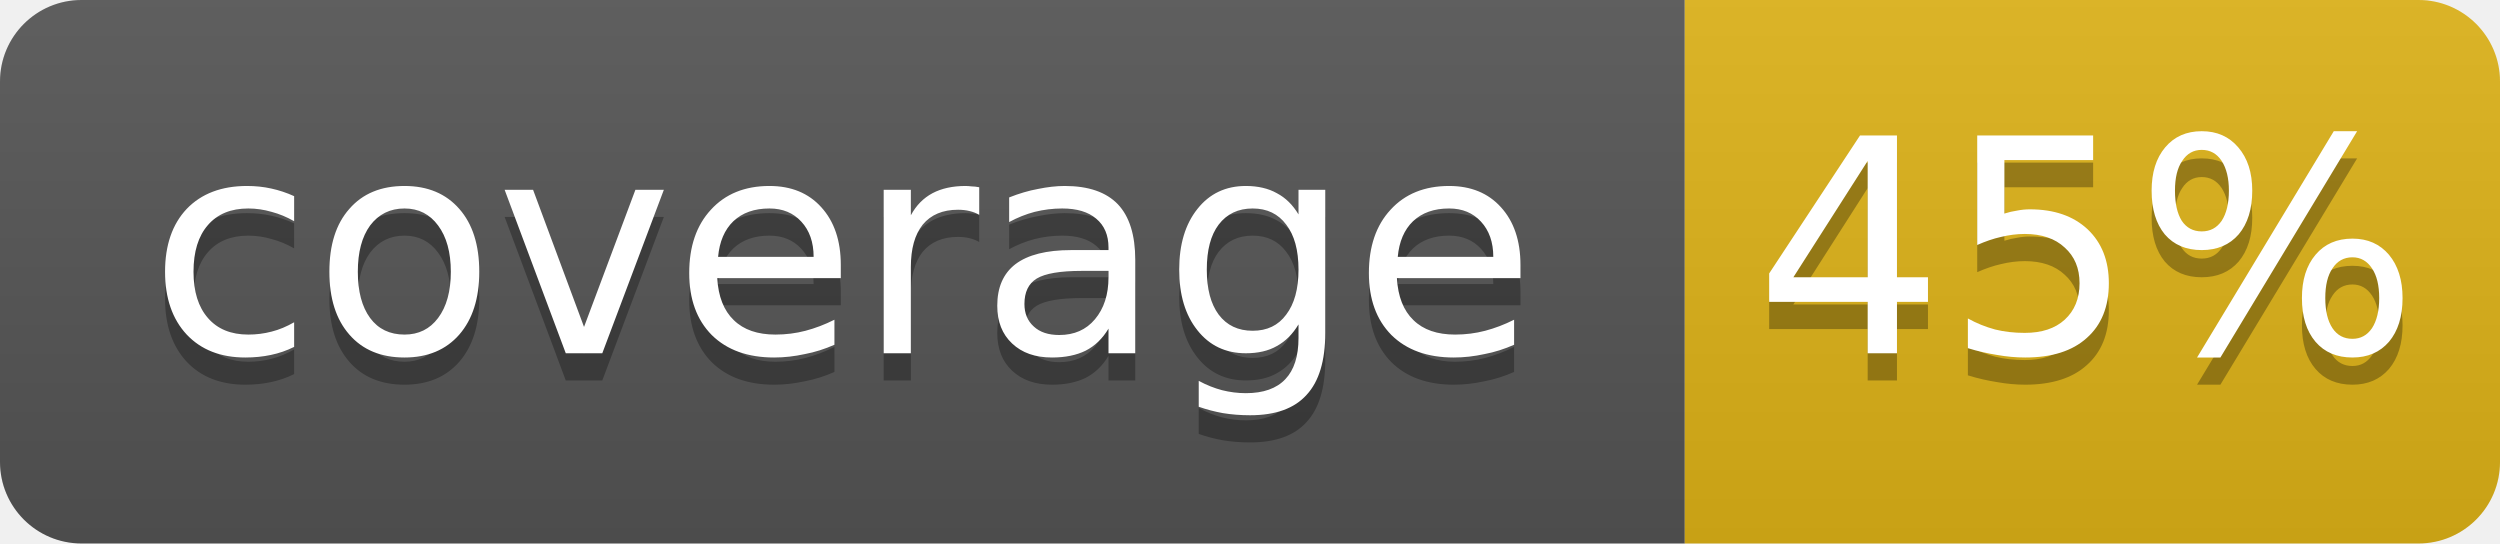
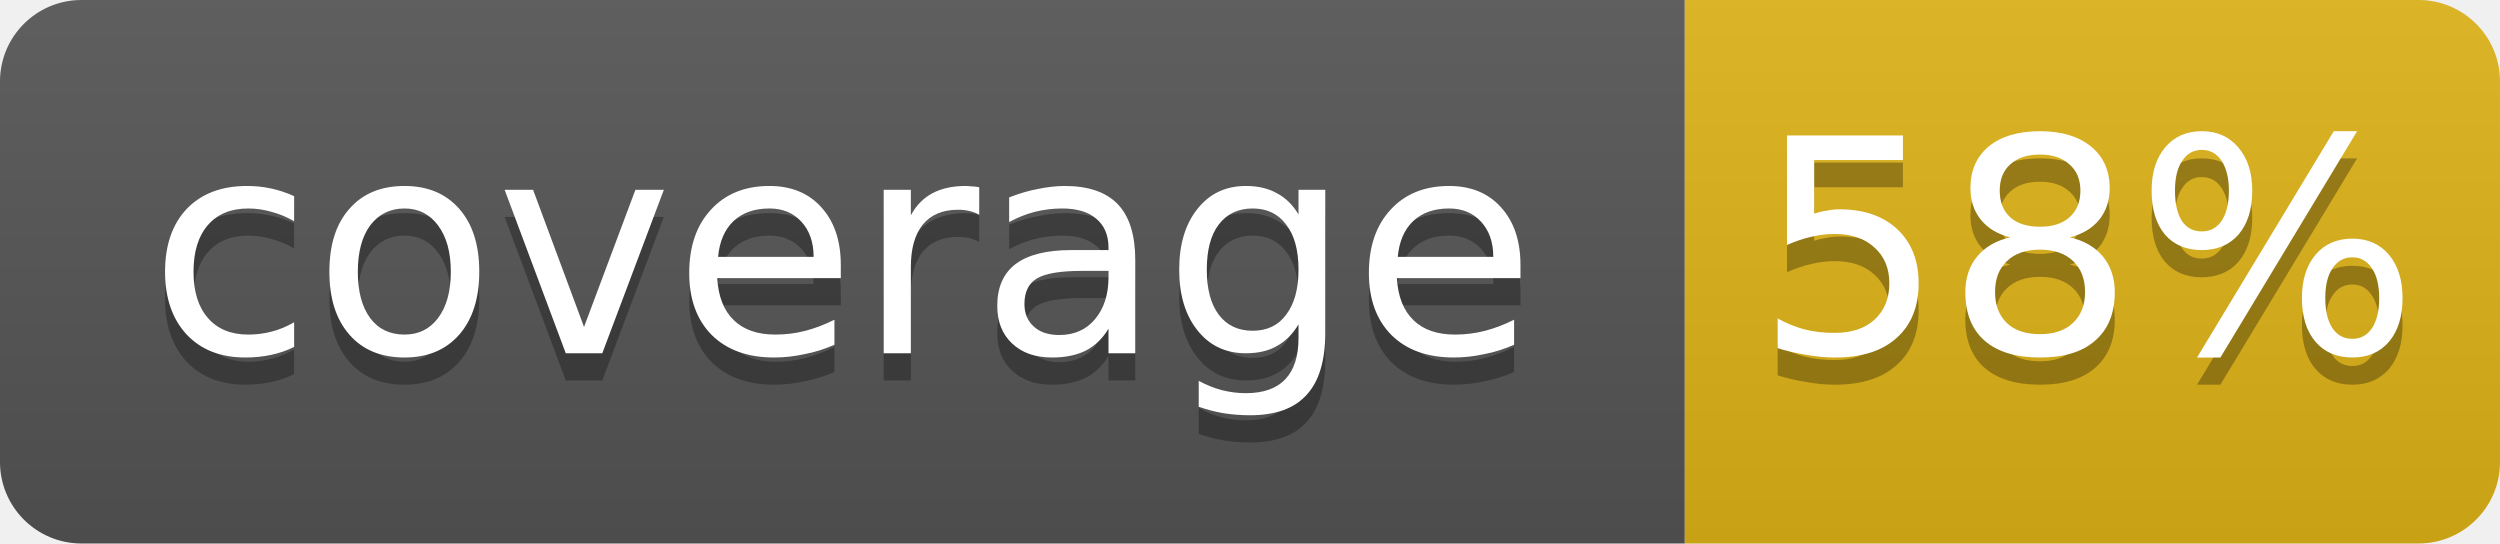
- <svg xmlns="http://www.w3.org/2000/svg" width="92" height="20" role="img" aria-label="coverage: 45%">
+ <svg xmlns="http://www.w3.org/2000/svg" width="92" height="20" role="img" aria-label="coverage: 58%">
  <linearGradient id="s" x2="0" y2="100%">
    <stop offset="0" stop-color="#bbb" stop-opacity=".1" />
    <stop offset="1" stop-opacity=".1" />
  </linearGradient>
  <clipPath id="r">
    <rect width="92" height="20" rx="3" fill="#fff" />
  </clipPath>
  <g clip-path="url(#r)">
    <rect width="62" height="20" fill="#555" />
    <rect x="62" width="30" height="20" fill="#dfb317" />
    <rect width="92" height="20" fill="url(#s)" />
  </g>
  <g fill="#fff" text-anchor="middle" font-family="DejaVu Sans,Verdana,Geneva,sans-serif" font-size="11">
    <text x="31.0" y="14" fill="#010101" fill-opacity=".3">coverage</text>
    <text x="31.0" y="13">coverage</text>
-     <text x="76.8" y="14" fill="#010101" fill-opacity=".3">45%</text>
-     <text x="76.8" y="13">45%</text>
+     <text x="76.8" y="14" fill="#010101" fill-opacity=".3">58%</text>
+     <text x="76.8" y="13">58%</text>
  </g>
</svg>
